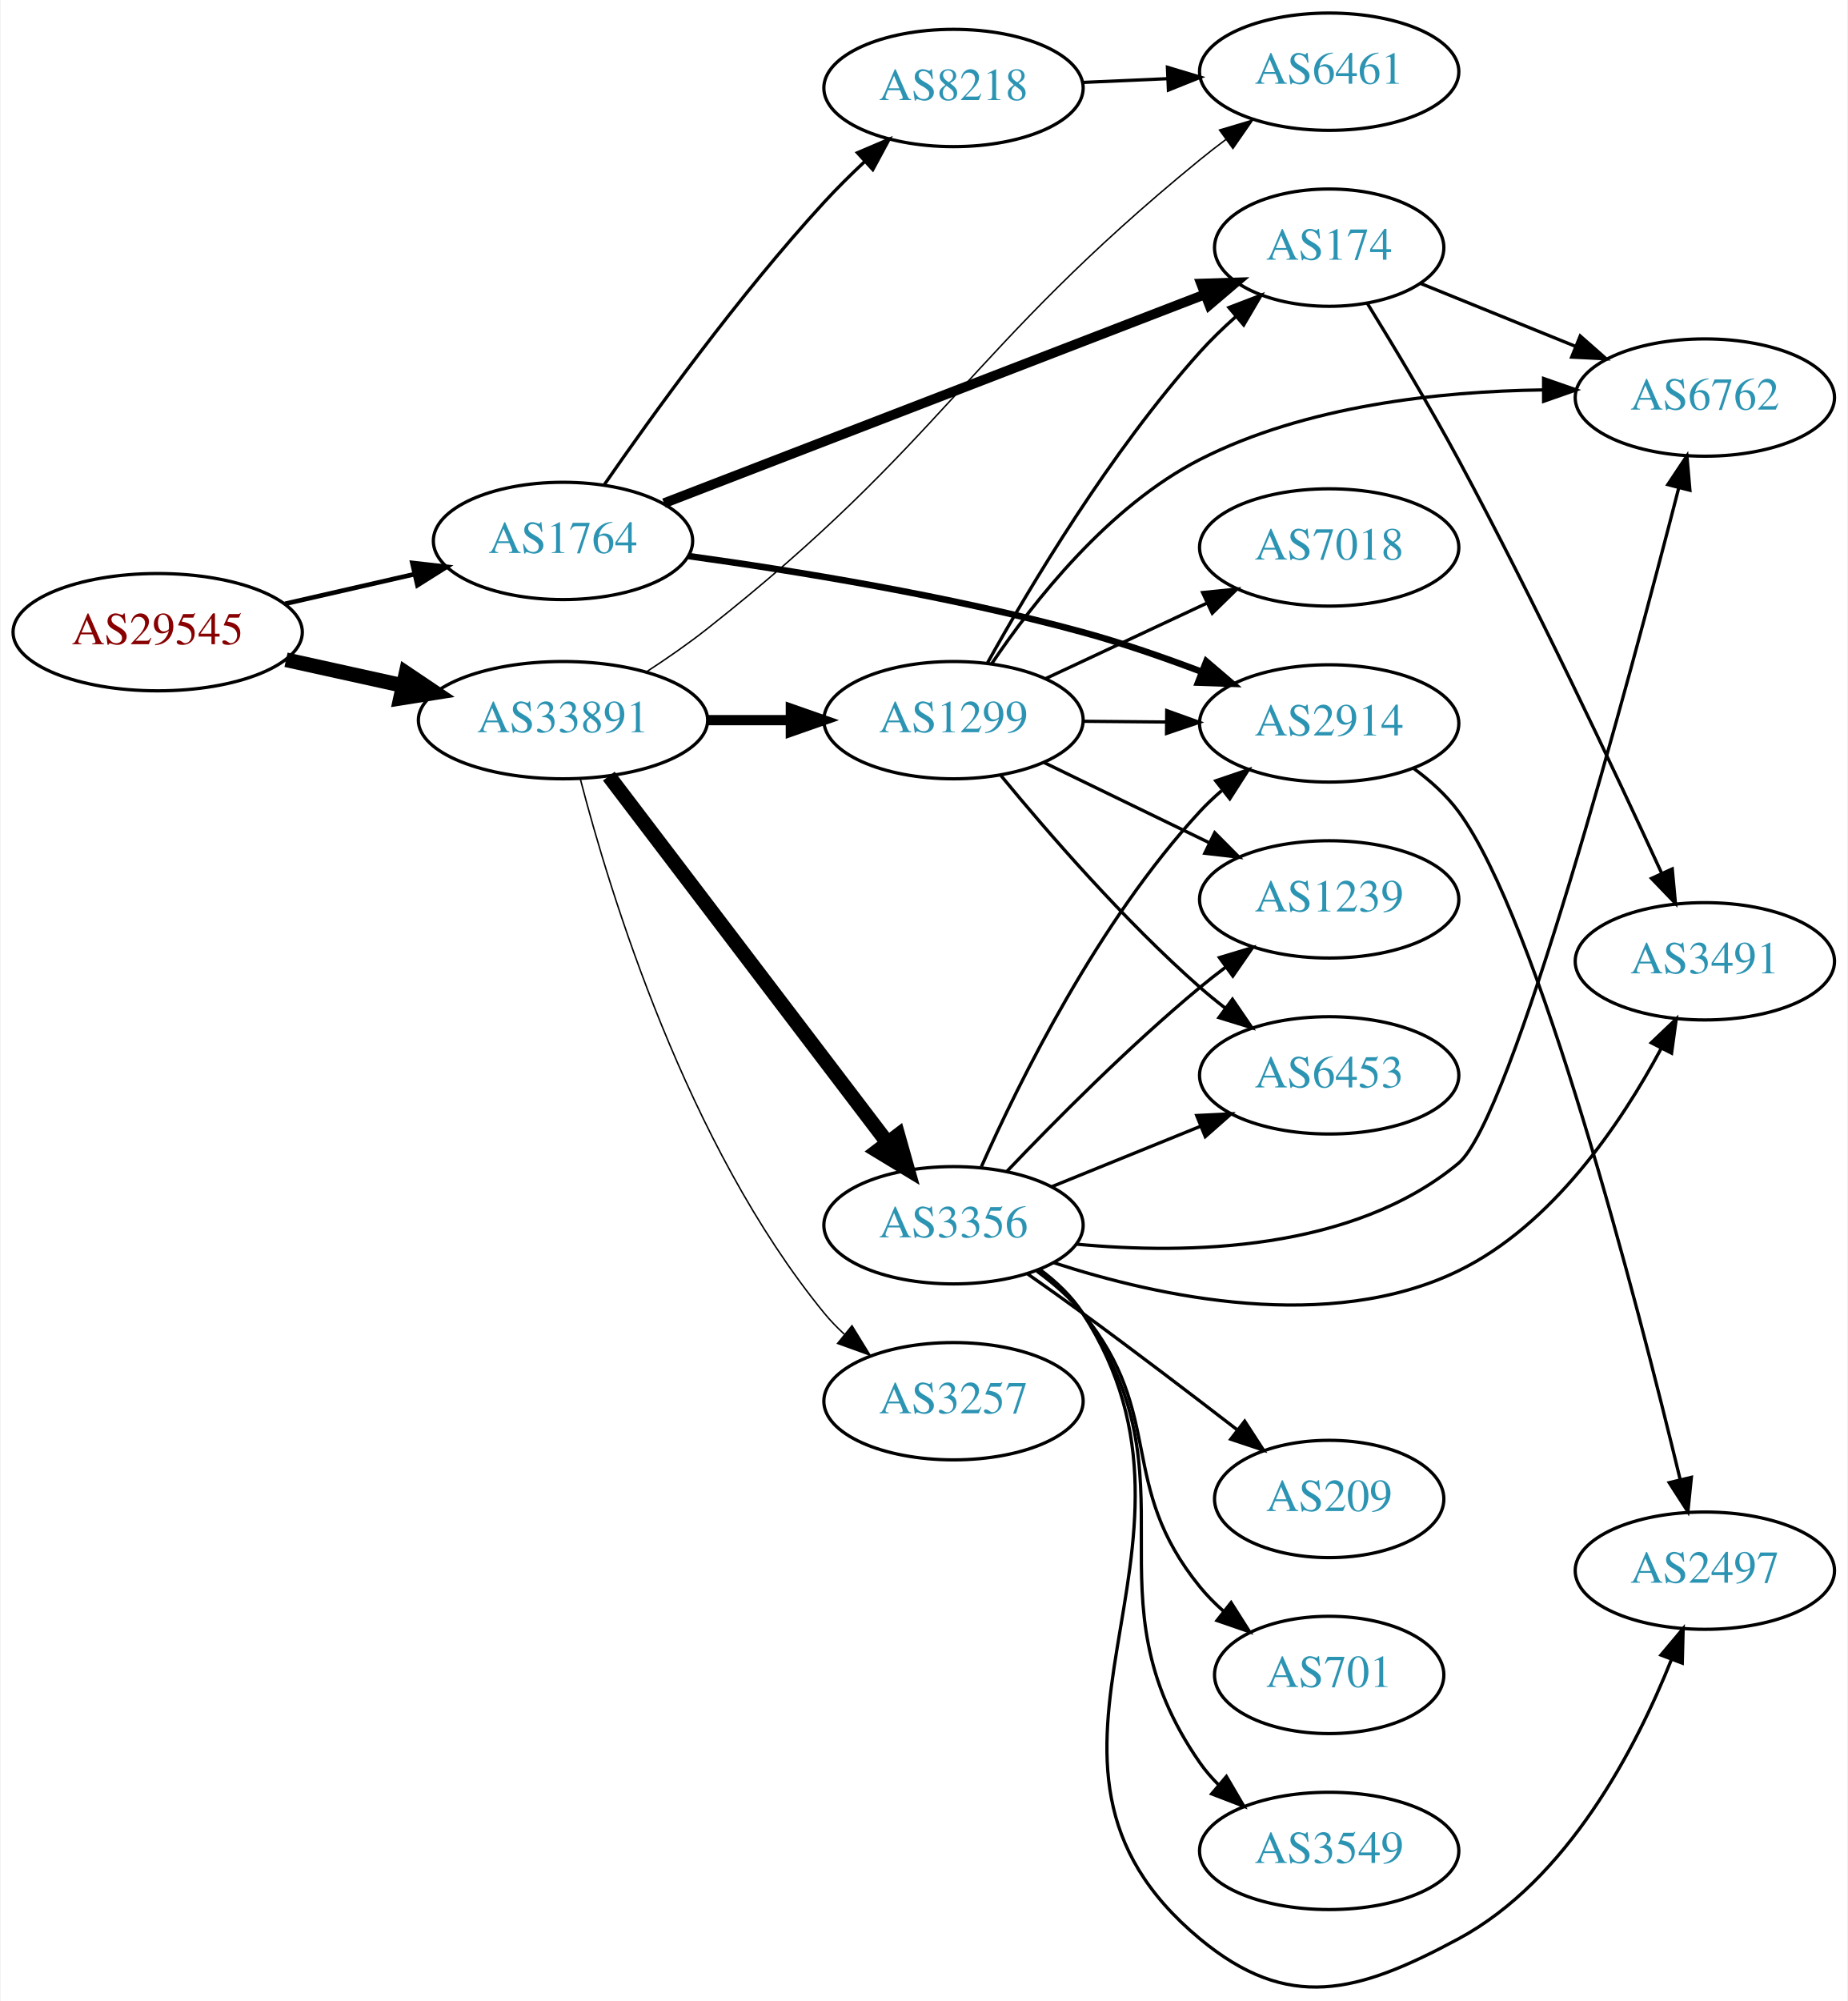
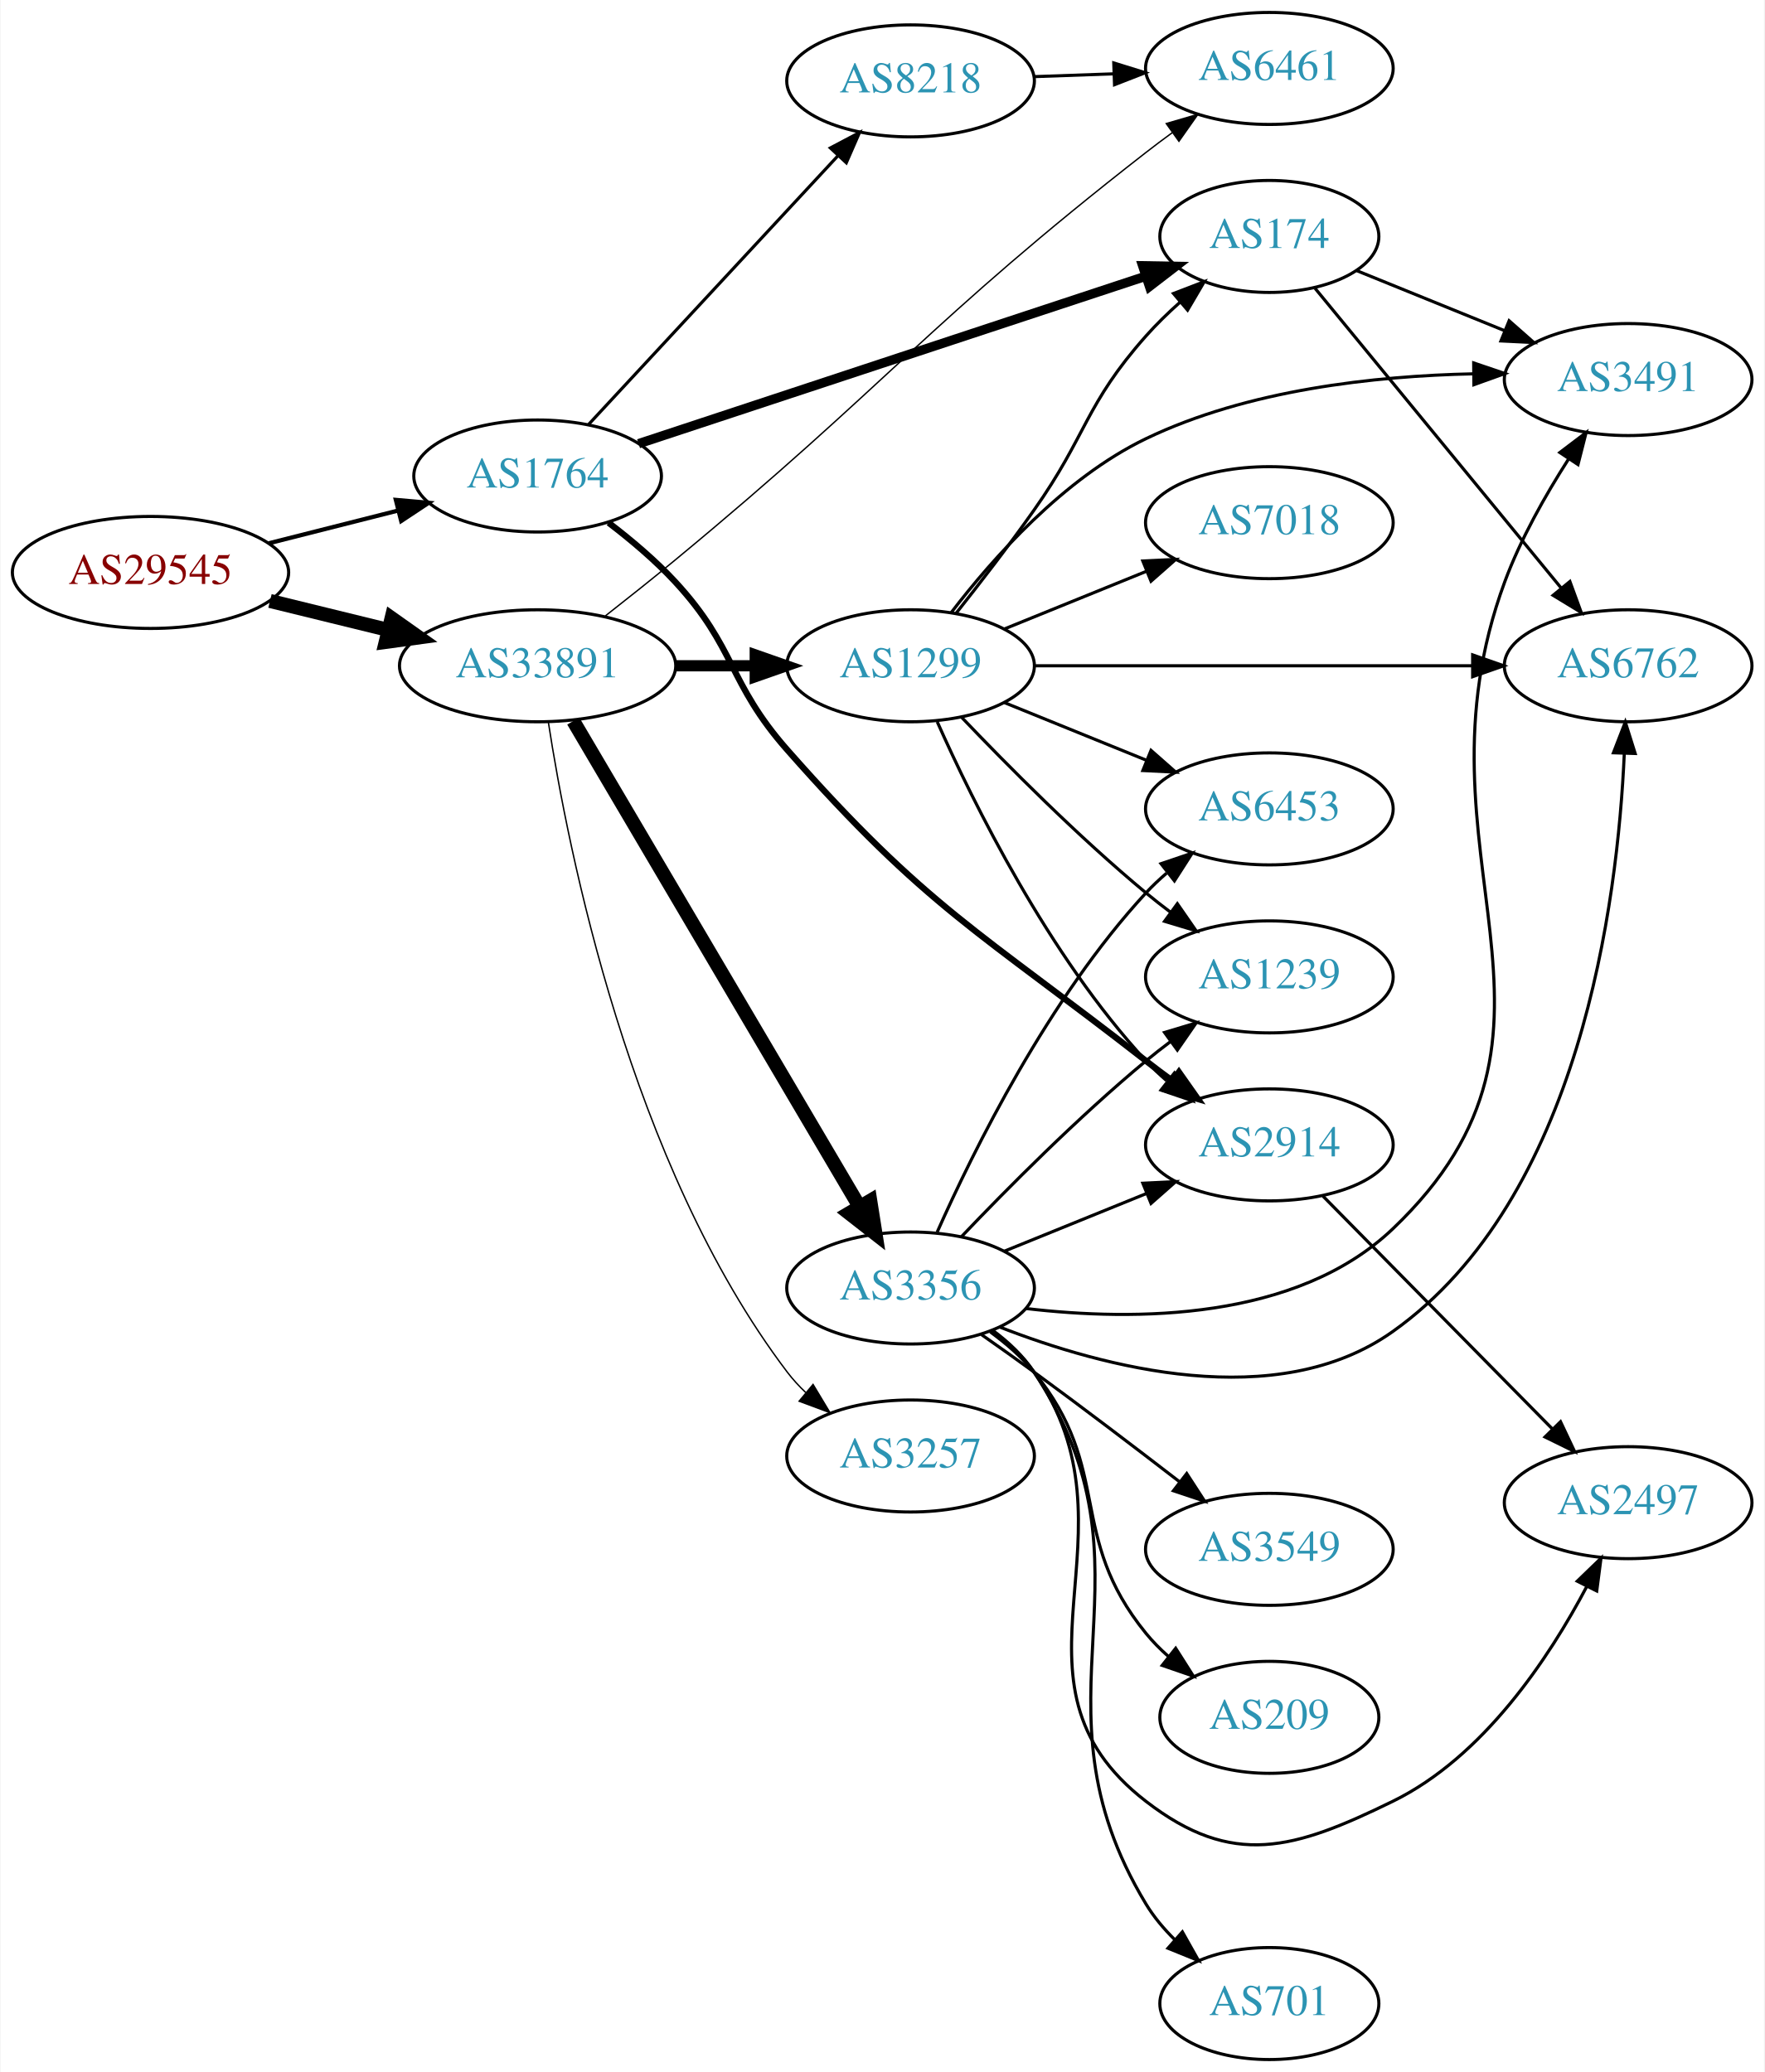
- <svg xmlns="http://www.w3.org/2000/svg" xmlns:xlink="http://www.w3.org/1999/xlink" width="567pt" height="614pt" viewBox="0.00 0.00 566.66 614.06">
-   <g id="graph0" class="graph" transform="scale(1 1) rotate(0) translate(4 610.064)">
-     <polygon fill="white" stroke="none" points="-4,4 -4,-610.064 562.663,-610.064 562.663,4 -4,4" />
+ <svg xmlns="http://www.w3.org/2000/svg" xmlns:xlink="http://www.w3.org/1999/xlink" width="567pt" height="666pt" viewBox="0.00 0.00 566.66 666.00">
+   <g id="graph0" class="graph" transform="scale(1 1) rotate(0) translate(4 662)">
+     <polygon fill="white" stroke="none" points="-4,4 -4,-662 562.663,-662 562.663,4 -4,4" />
    <g id="node1" class="node">
      <g id="a_node1">
        <a xlink:href="/asn/29545" xlink:title="AS29545 ~ Ringstrasse 5 [AT]">
-           <ellipse fill="#ffffff" stroke="black" cx="44.196" cy="-416.064" rx="44.393" ry="18" />
-           <text text-anchor="middle" x="44.196" y="-412.364" font-family="Times,serif" font-size="14.00" fill="#880000">AS29545</text>
+           <ellipse fill="#ffffff" stroke="black" cx="44.196" cy="-478" rx="44.393" ry="18" />
+           <text text-anchor="middle" x="44.196" y="-474.3" font-family="Times,serif" font-size="14.00" fill="#880000">AS29545</text>
        </a>
      </g>
    </g>
    <g id="node2" class="node">
      <g id="a_node2">
        <a xlink:href="/asn/1764" xlink:title="AS1764 ~ NEXTLAYER-AS [AT]">
-           <ellipse fill="#ffffff" stroke="black" cx="168.588" cy="-444.064" rx="39.794" ry="18" />
-           <text text-anchor="middle" x="168.588" y="-440.364" font-family="Times,serif" font-size="14.00" fill="#2c94b3">AS1764</text>
+           <ellipse fill="#ffffff" stroke="black" cx="168.588" cy="-509" rx="39.794" ry="18" />
+           <text text-anchor="middle" x="168.588" y="-505.3" font-family="Times,serif" font-size="14.00" fill="#2c94b3">AS1764</text>
        </a>
      </g>
    </g>
    <g id="edge1" class="edge">
-       <path fill="none" stroke="black" stroke-width="1.421" d="M83.251,-424.769C95.765,-427.632 109.792,-430.841 122.762,-433.808" />
-       <polygon fill="black" stroke="black" stroke-width="1.421" points="122.358,-437.306 132.886,-436.125 123.919,-430.483 122.358,-437.306" />
+       <path fill="none" stroke="black" stroke-width="1.35" d="M82.25,-487.385C95.257,-490.68 109.998,-494.413 123.524,-497.839" />
+       <polygon fill="black" stroke="black" stroke-width="1.35" points="123.028,-501.324 133.582,-500.387 124.747,-494.538 123.028,-501.324" />
    </g>
    <g id="node3" class="node">
      <g id="a_node3">
        <a xlink:href="/asn/33891" xlink:title="AS33891 ~ CORE-BACKBONE GMBH GLOBAL NETWORK [DE]">
-           <ellipse fill="#ffffff" stroke="black" cx="168.588" cy="-389.064" rx="44.393" ry="18" />
-           <text text-anchor="middle" x="168.588" y="-385.364" font-family="Times,serif" font-size="14.00" fill="#2c94b3">AS33891</text>
+           <ellipse fill="#ffffff" stroke="black" cx="168.588" cy="-448" rx="44.393" ry="18" />
+           <text text-anchor="middle" x="168.588" y="-444.3" font-family="Times,serif" font-size="14.00" fill="#2c94b3">AS33891</text>
        </a>
      </g>
    </g>
    <g id="edge2" class="edge">
-       <path fill="none" stroke="black" stroke-width="4.5" d="M83.586,-407.595C94.978,-405.082 107.6,-402.297 119.525,-399.666" />
-       <polygon fill="black" stroke="black" stroke-width="4.5" points="120.418,-403.502 129.335,-397.502 118.721,-395.812 120.418,-403.502" />
+       <path fill="none" stroke="black" stroke-width="4.5" d="M82.583,-468.836C94.564,-465.899 107.989,-462.609 120.568,-459.525" />
+       <polygon fill="black" stroke="black" stroke-width="4.5" points="121.655,-463.313 130.43,-457.108 119.781,-455.664 121.655,-463.313" />
    </g>
    <g id="node4" class="node">
      <g id="a_node4">
-         <a xlink:href="/asn/174" xlink:title="AS174 ~ Cogent Communications [US]">
-           <ellipse fill="#ffffff" stroke="black" cx="403.724" cy="-534.064" rx="35.194" ry="18" />
-           <text text-anchor="middle" x="403.724" y="-530.364" font-family="Times,serif" font-size="14.00" fill="#2c94b3">AS174</text>
+         <a xlink:href="/asn/2914" xlink:title="AS2914 ~ NTT America, Inc. [US]">
+           <ellipse fill="#ffffff" stroke="black" cx="403.724" cy="-294" rx="39.794" ry="18" />
+           <text text-anchor="middle" x="403.724" y="-290.3" font-family="Times,serif" font-size="14.00" fill="#2c94b3">AS2914</text>
        </a>
      </g>
    </g>
    <g id="edge3" class="edge">
-       <path fill="none" stroke="black" stroke-width="3" d="M199.589,-455.645C241.982,-472.01 319.368,-501.885 365.413,-519.66" />
-       <polygon fill="black" stroke="black" stroke-width="3" points="364.426,-523.031 375.016,-523.367 366.947,-516.501 364.426,-523.031" />
+       <path fill="none" stroke="black" stroke-width="2" d="M191.386,-493.982C198.619,-488.461 206.437,-481.869 212.784,-475 232.361,-453.816 229.718,-442.644 248.784,-421 293.621,-370.101 310.581,-362.703 364.077,-321 366.807,-318.872 369.689,-316.711 372.598,-314.585" />
+       <polygon fill="black" stroke="black" stroke-width="2" points="374.668,-317.408 380.768,-308.745 370.598,-311.713 374.668,-317.408" />
    </g>
    <g id="node5" class="node">
      <g id="a_node5">
        <a xlink:href="/asn/8218" xlink:title="AS8218 ~ legacy Neotelecoms [FR]">
-           <ellipse fill="#ffffff" stroke="black" cx="288.431" cy="-583.064" rx="39.794" ry="18" />
-           <text text-anchor="middle" x="288.431" y="-579.364" font-family="Times,serif" font-size="14.00" fill="#2c94b3">AS8218</text>
+           <ellipse fill="#ffffff" stroke="black" cx="288.431" cy="-636" rx="39.794" ry="18" />
+           <text text-anchor="middle" x="288.431" y="-632.3" font-family="Times,serif" font-size="14.00" fill="#2c94b3">AS8218</text>
        </a>
      </g>
    </g>
    <g id="edge4" class="edge">
-       <path fill="none" stroke="black" d="M181.302,-461.392C196.017,-482.679 222.535,-519.48 248.784,-548.064 252.611,-552.231 256.873,-556.449 261.129,-560.446" />
-       <polygon fill="black" stroke="black" points="258.942,-563.188 268.689,-567.34 263.659,-558.016 258.942,-563.188" />
+       <path fill="none" stroke="black" d="M184.994,-525.603C205.461,-547.661 241.756,-586.776 265.192,-612.033" />
+       <polygon fill="black" stroke="black" points="262.654,-614.443 272.021,-619.393 267.785,-609.682 262.654,-614.443" />
    </g>
    <g id="node6" class="node">
      <g id="a_node6">
-         <a xlink:href="/asn/2914" xlink:title="AS2914 ~ NTT America, Inc. [US]">
-           <ellipse fill="#ffffff" stroke="black" cx="403.724" cy="-388.064" rx="39.794" ry="18" />
-           <text text-anchor="middle" x="403.724" y="-384.364" font-family="Times,serif" font-size="14.00" fill="#2c94b3">AS2914</text>
+         <a xlink:href="/asn/174" xlink:title="AS174 ~ Cogent Communications [US]">
+           <ellipse fill="#ffffff" stroke="black" cx="403.724" cy="-586" rx="35.194" ry="18" />
+           <text text-anchor="middle" x="403.724" y="-582.3" font-family="Times,serif" font-size="14.00" fill="#2c94b3">AS174</text>
        </a>
      </g>
    </g>
    <g id="edge5" class="edge">
-       <path fill="none" stroke="black" stroke-width="2" d="M207.164,-439.412C239.551,-434.932 287.379,-427.19 328.077,-416.064 340.177,-412.756 353.064,-408.281 364.666,-403.88" />
-       <polygon fill="black" stroke="black" stroke-width="2" points="366.01,-407.113 374.063,-400.228 363.474,-400.588 366.01,-407.113" />
-     </g>
-     <g id="node9" class="node">
-       <g id="a_node9">
+       <path fill="none" stroke="black" stroke-width="3" d="M201.03,-519.385C243.294,-533.344 318.387,-558.145 364.058,-573.229" />
+       <polygon fill="black" stroke="black" stroke-width="3" points="363.018,-576.572 373.611,-576.385 365.214,-569.925 363.018,-576.572" />
+     </g>
+     <g id="node7" class="node">
+       <g id="a_node7">
        <a xlink:href="/asn/6461" xlink:title="AS6461 ~ Zayo Bandwidth [US]">
-           <ellipse fill="#ffffff" stroke="black" cx="403.724" cy="-588.064" rx="39.794" ry="18" />
-           <text text-anchor="middle" x="403.724" y="-584.364" font-family="Times,serif" font-size="14.00" fill="#2c94b3">AS6461</text>
-         </a>
-       </g>
-     </g>
-     <g id="edge11" class="edge">
-       <path fill="none" stroke="black" stroke-width="0.45" d="M194.354,-403.995C200.531,-408.021 207.031,-412.525 212.784,-417.064 285.667,-474.557 292.203,-502.314 364.077,-561.064 366.612,-563.135 369.298,-565.219 372.027,-567.26" />
-       <polygon fill="black" stroke="black" stroke-width="0.45" points="370.077,-570.17 380.229,-573.202 374.184,-564.501 370.077,-570.17" />
+           <ellipse fill="#ffffff" stroke="black" cx="403.724" cy="-640" rx="39.794" ry="18" />
+           <text text-anchor="middle" x="403.724" y="-636.3" font-family="Times,serif" font-size="14.00" fill="#2c94b3">AS6461</text>
+         </a>
+       </g>
+     </g>
+     <g id="edge12" class="edge">
+       <path fill="none" stroke="black" stroke-width="0.45" d="M190.399,-464.062C197.552,-469.667 205.572,-476.045 212.784,-482 281.37,-538.633 293.906,-558.345 364.077,-613 366.807,-615.126 369.69,-617.287 372.6,-619.412" />
+       <polygon fill="black" stroke="black" stroke-width="0.45" points="370.6,-622.285 380.771,-625.252 374.67,-616.59 370.6,-622.285" />
    </g>
    <g id="node11" class="node">
      <g id="a_node11">
-         <a xlink:href="/asn/3356" xlink:title="AS3356 ~ Level 3 Parent, LLC [US]">
-           <ellipse fill="#ffffff" stroke="black" cx="288.431" cy="-234.064" rx="39.794" ry="18" />
-           <text text-anchor="middle" x="288.431" y="-230.364" font-family="Times,serif" font-size="14.00" fill="#2c94b3">AS3356</text>
+         <a xlink:href="/asn/1299" xlink:title="AS1299 ~ Telia Carrier [EU]">
+           <ellipse fill="#ffffff" stroke="black" cx="288.431" cy="-448" rx="39.794" ry="18" />
+           <text text-anchor="middle" x="288.431" y="-444.3" font-family="Times,serif" font-size="14.00" fill="#2c94b3">AS1299</text>
        </a>
      </g>
    </g>
    <g id="edge10" class="edge">
-       <path fill="none" stroke="black" stroke-width="4.5" d="M182.65,-371.884C203.355,-344.65 243.832,-291.409 267.967,-259.665" />
-       <polygon fill="black" stroke="black" stroke-width="4.5" points="271.393,-261.664 274.311,-251.32 265.124,-256.898 271.393,-261.664" />
+       <path fill="none" stroke="black" stroke-width="3.6" d="M212.799,-448C221.112,-448 229.875,-448 238.357,-448" />
+       <polygon fill="black" stroke="black" stroke-width="3.6" points="238.516,-451.5 248.516,-448 238.516,-444.5 238.516,-451.5" />
    </g>
    <g id="node12" class="node">
      <g id="a_node12">
-         <a xlink:href="/asn/1299" xlink:title="AS1299 ~ Telia Carrier [EU]">
-           <ellipse fill="#ffffff" stroke="black" cx="288.431" cy="-389.064" rx="39.794" ry="18" />
-           <text text-anchor="middle" x="288.431" y="-385.364" font-family="Times,serif" font-size="14.00" fill="#2c94b3">AS1299</text>
-         </a>
-       </g>
-     </g>
-     <g id="edge12" class="edge">
-       <path fill="none" stroke="black" stroke-width="3.15" d="M212.799,-389.064C221.112,-389.064 229.875,-389.064 238.357,-389.064" />
-       <polygon fill="black" stroke="black" stroke-width="3.15" points="238.516,-392.564 248.516,-389.064 238.516,-385.564 238.516,-392.564" />
+         <a xlink:href="/asn/3356" xlink:title="AS3356 ~ Level 3 Parent, LLC [US]">
+           <ellipse fill="#ffffff" stroke="black" cx="288.431" cy="-248" rx="39.794" ry="18" />
+           <text text-anchor="middle" x="288.431" y="-244.3" font-family="Times,serif" font-size="14.00" fill="#2c94b3">AS3356</text>
+         </a>
+       </g>
+     </g>
+     <g id="edge11" class="edge">
+       <path fill="none" stroke="black" stroke-width="4.5" d="M180.046,-430.251C200.889,-394.878 247.69,-315.447 272.045,-274.112" />
+       <polygon fill="black" stroke="black" stroke-width="4.5" points="275.481,-276.038 277.165,-265.423 268.696,-272.04 275.481,-276.038" />
    </g>
    <g id="node13" class="node">
      <g id="a_node13">
        <a xlink:href="/asn/3257" xlink:title="AS3257 ~ GTT [DE]">
-           <ellipse fill="#ffffff" stroke="black" cx="288.431" cy="-180.064" rx="39.794" ry="18" />
-           <text text-anchor="middle" x="288.431" y="-176.364" font-family="Times,serif" font-size="14.00" fill="#2c94b3">AS3257</text>
+           <ellipse fill="#ffffff" stroke="black" cx="288.431" cy="-194" rx="39.794" ry="18" />
+           <text text-anchor="middle" x="288.431" y="-190.3" font-family="Times,serif" font-size="14.00" fill="#2c94b3">AS3257</text>
        </a>
      </g>
    </g>
    <g id="edge13" class="edge">
-       <path fill="none" stroke="black" stroke-width="0.45" d="M173.895,-371.044C182.921,-336.243 206.562,-258.671 248.784,-207.064 250.631,-204.807 252.712,-202.655 254.926,-200.623" />
-       <polygon fill="black" stroke="black" stroke-width="0.45" points="257.275,-203.224 262.822,-194.197 252.857,-197.795 257.275,-203.224" />
-     </g>
-     <g id="node7" class="node">
-       <g id="a_node7">
-         <a xlink:href="/asn/6762" xlink:title="AS6762 ~ TELECOM ITALIA SPARKLE S.p.A. [IT]">
-           <ellipse fill="#ffffff" stroke="black" cx="519.017" cy="-488.064" rx="39.794" ry="18" />
-           <text text-anchor="middle" x="519.017" y="-484.364" font-family="Times,serif" font-size="14.00" fill="#2c94b3">AS6762</text>
-         </a>
-       </g>
-     </g>
-     <g id="edge6" class="edge">
-       <path fill="none" stroke="black" d="M431.86,-523.045C446.064,-517.278 463.701,-510.117 479.311,-503.779" />
-       <polygon fill="black" stroke="black" points="480.771,-506.964 488.72,-499.959 478.138,-500.478 480.771,-506.964" />
-     </g>
-     <g id="node8" class="node">
-       <g id="a_node8">
-         <a xlink:href="/asn/3491" xlink:title="AS3491 ~ PCCW Global, Inc. [US]">
-           <ellipse fill="#ffffff" stroke="black" cx="519.017" cy="-315.064" rx="39.794" ry="18" />
-           <text text-anchor="middle" x="519.017" y="-311.364" font-family="Times,serif" font-size="14.00" fill="#2c94b3">AS3491</text>
-         </a>
-       </g>
-     </g>
-     <g id="edge7" class="edge">
-       <path fill="none" stroke="black" d="M415.464,-516.913C423.455,-503.939 434.471,-485.594 443.37,-469.064 466.882,-425.392 491.471,-373.193 505.735,-342.157" />
-       <polygon fill="black" stroke="black" points="509.01,-343.411 509.989,-332.862 502.645,-340.498 509.01,-343.411" />
-     </g>
-     <g id="edge8" class="edge">
-       <path fill="none" stroke="black" d="M328.103,-584.77C336.488,-585.14 345.46,-585.536 354.171,-585.921" />
-       <polygon fill="black" stroke="black" points="354.081,-589.42 364.226,-586.365 354.39,-582.427 354.081,-589.42" />
+       <path fill="none" stroke="black" stroke-width="0.45" d="M172.016,-430.024C178.293,-389.167 198.249,-287.707 248.784,-221 250.545,-218.676 252.564,-216.476 254.736,-214.41" />
+       <polygon fill="black" stroke="black" stroke-width="0.45" points="257.094,-217.001 262.551,-207.92 252.622,-211.616 257.094,-217.001" />
    </g>
    <g id="node10" class="node">
      <g id="a_node10">
        <a xlink:href="/asn/2497" xlink:title="AS2497 ~ Internet Initiative Japan Inc. [JP]">
-           <ellipse fill="#ffffff" stroke="black" cx="519.017" cy="-128.064" rx="39.794" ry="18" />
-           <text text-anchor="middle" x="519.017" y="-124.364" font-family="Times,serif" font-size="14.00" fill="#2c94b3">AS2497</text>
+           <ellipse fill="#ffffff" stroke="black" cx="519.017" cy="-179" rx="39.794" ry="18" />
+           <text text-anchor="middle" x="519.017" y="-175.3" font-family="Times,serif" font-size="14.00" fill="#2c94b3">AS2497</text>
        </a>
      </g>
    </g>
    <g id="edge9" class="edge">
-       <path fill="none" stroke="black" d="M429.698,-374.214C434.772,-370.483 439.678,-366.07 443.37,-361.064 467.894,-327.814 498.25,-210.555 511.414,-156.162" />
-       <polygon fill="black" stroke="black" points="514.883,-156.705 513.811,-146.165 508.076,-155.073 514.883,-156.705" />
-     </g>
-     <g id="edge21" class="edge">
-       <path fill="none" stroke="black" d="M296.999,-252.059C308.618,-278.206 332.827,-327.26 364.077,-361.064 366.109,-363.261 368.348,-365.381 370.695,-367.402" />
-       <polygon fill="black" stroke="black" points="368.908,-370.448 378.94,-373.855 373.222,-364.935 368.908,-370.448" />
-     </g>
-     <g id="edge19" class="edge">
-       <path fill="none" stroke="black" d="M326.098,-228.272C360.315,-225.027 410.845,-226.054 443.37,-253.064 459.758,-266.673 495.79,-401.19 511.011,-460.368" />
-       <polygon fill="black" stroke="black" points="507.649,-461.349 513.518,-470.17 514.431,-459.614 507.649,-461.349" />
-     </g>
-     <g id="edge17" class="edge">
-       <path fill="none" stroke="black" d="M319.154,-222.581C351.425,-212.05 403.666,-200.767 443.37,-220.064 472.258,-234.103 493.294,-265.336 505.536,-288.171" />
-       <polygon fill="black" stroke="black" points="502.571,-290.061 510.242,-297.369 508.803,-286.872 502.571,-290.061" />
-     </g>
-     <g id="edge14" class="edge">
-       <path fill="none" stroke="black" d="M314.878,-220.541C319.928,-216.793 324.704,-212.29 328.077,-207.064 375.159,-134.118 297.268,-70.51 364.077,-15.063 391.196,7.443 412.334,1.631 443.37,-15.063 476.934,-33.118 497.921,-73.612 508.802,-100.891" />
-       <polygon fill="black" stroke="black" points="505.542,-102.166 512.358,-110.278 512.088,-99.686 505.542,-102.166" />
-     </g>
-     <g id="node14" class="node">
-       <g id="a_node14">
-         <a xlink:href="/asn/209" xlink:title="AS209 ~ CenturyLink Communications, LLC [US]">
-           <ellipse fill="#ffffff" stroke="black" cx="403.724" cy="-150.064" rx="35.194" ry="18" />
-           <text text-anchor="middle" x="403.724" y="-146.364" font-family="Times,serif" font-size="14.00" fill="#2c94b3">AS209</text>
-         </a>
-       </g>
-     </g>
-     <g id="edge15" class="edge">
-       <path fill="none" stroke="black" d="M311.211,-219.087C316.745,-215.216 322.658,-211.023 328.077,-207.064 343.887,-195.513 361.288,-182.257 375.31,-171.437" />
-       <polygon fill="black" stroke="black" points="377.794,-173.941 383.56,-165.052 373.509,-168.405 377.794,-173.941" />
-     </g>
-     <g id="node15" class="node">
-       <g id="a_node15">
-         <a xlink:href="/asn/6453" xlink:title="AS6453 ~ TATA COMMUNICATIONS (AMERICA) INC [US]">
-           <ellipse fill="#ffffff" stroke="black" cx="403.724" cy="-280.064" rx="39.794" ry="18" />
-           <text text-anchor="middle" x="403.724" y="-276.364" font-family="Times,serif" font-size="14.00" fill="#2c94b3">AS6453</text>
-         </a>
-       </g>
-     </g>
-     <g id="edge16" class="edge">
-       <path fill="none" stroke="black" d="M318.607,-245.91C332.482,-251.544 349.259,-258.356 364.169,-264.409" />
-       <polygon fill="black" stroke="black" points="363.065,-267.738 373.647,-268.258 365.698,-261.253 363.065,-267.738" />
+       <path fill="none" stroke="black" d="M420.956,-277.523C440.306,-257.882 472.783,-224.916 494.788,-202.579" />
+       <polygon fill="black" stroke="black" points="497.29,-205.026 501.815,-195.446 492.303,-200.114 497.29,-205.026" />
+     </g>
+     <g id="edge6" class="edge">
+       <path fill="none" stroke="black" d="M328.103,-637.365C336.306,-637.655 345.07,-637.964 353.602,-638.266" />
+       <polygon fill="black" stroke="black" points="353.724,-641.772 363.841,-638.627 353.971,-634.776 353.724,-641.772" />
+     </g>
+     <g id="node8" class="node">
+       <g id="a_node8">
+         <a xlink:href="/asn/6762" xlink:title="AS6762 ~ TELECOM ITALIA SPARKLE S.p.A. [IT]">
+           <ellipse fill="#ffffff" stroke="black" cx="519.017" cy="-448" rx="39.794" ry="18" />
+           <text text-anchor="middle" x="519.017" y="-444.3" font-family="Times,serif" font-size="14.00" fill="#2c94b3">AS6762</text>
+         </a>
+       </g>
+     </g>
+     <g id="edge7" class="edge">
+       <path fill="none" stroke="black" d="M418.39,-569.354C438.101,-545.343 474.658,-500.814 497.585,-472.887" />
+       <polygon fill="black" stroke="black" points="500.307,-475.088 503.947,-465.138 494.897,-470.646 500.307,-475.088" />
+     </g>
+     <g id="node9" class="node">
+       <g id="a_node9">
+         <a xlink:href="/asn/3491" xlink:title="AS3491 ~ PCCW Global, Inc. [US]">
+           <ellipse fill="#ffffff" stroke="black" cx="519.017" cy="-540" rx="39.794" ry="18" />
+           <text text-anchor="middle" x="519.017" y="-536.3" font-family="Times,serif" font-size="14.00" fill="#2c94b3">AS3491</text>
+         </a>
+       </g>
+     </g>
+     <g id="edge8" class="edge">
+       <path fill="none" stroke="black" d="M431.86,-574.982C446.064,-569.215 463.701,-562.054 479.311,-555.715" />
+       <polygon fill="black" stroke="black" points="480.771,-558.9 488.72,-551.895 478.138,-552.414 480.771,-558.9" />
+     </g>
+     <g id="edge23" class="edge">
+       <path fill="none" stroke="black" d="M296.999,-430.004C308.618,-403.857 332.827,-354.803 364.077,-321 366.109,-318.803 368.348,-316.682 370.695,-314.661" />
+       <polygon fill="black" stroke="black" points="373.222,-317.128 378.94,-308.209 368.908,-311.616 373.222,-317.128" />
+     </g>
+     <g id="edge27" class="edge">
+       <path fill="none" stroke="black" d="M303.04,-464.849C310.619,-474.418 320.105,-486.707 328.077,-498 345.141,-522.172 344.45,-531.859 364.077,-554 367.371,-557.716 371.114,-561.363 374.943,-564.788" />
+       <polygon fill="black" stroke="black" points="372.916,-567.659 382.806,-571.458 377.444,-562.321 372.916,-567.659" />
+     </g>
+     <g id="edge28" class="edge">
+       <path fill="none" stroke="black" d="M328.207,-448C367.04,-448 426.923,-448 469.021,-448" />
+       <polygon fill="black" stroke="black" points="469.05,-451.5 479.05,-448 469.05,-444.5 469.05,-451.5" />
+     </g>
+     <g id="edge26" class="edge">
+       <path fill="none" stroke="black" d="M301.53,-465.149C314.753,-482.416 337.617,-508.266 364.077,-521 396.778,-536.737 437.71,-541.17 469.145,-541.84" />
+       <polygon fill="black" stroke="black" points="469.384,-545.343 479.416,-541.934 469.448,-538.343 469.384,-545.343" />
    </g>
    <g id="node16" class="node">
      <g id="a_node16">
-         <a xlink:href="/asn/701" xlink:title="AS701 ~ UUNET [US]">
-           <ellipse fill="#ffffff" stroke="black" cx="403.724" cy="-96.064" rx="35.194" ry="18" />
-           <text text-anchor="middle" x="403.724" y="-92.364" font-family="Times,serif" font-size="14.00" fill="#2c94b3">AS701</text>
-         </a>
-       </g>
-     </g>
-     <g id="edge18" class="edge">
-       <path fill="none" stroke="black" d="M314.059,-219.946C319.151,-216.229 324.152,-211.889 328.077,-207.064 353.71,-175.556 338.445,-154.571 364.077,-123.064 366.195,-120.46 368.626,-117.999 371.215,-115.699" />
-       <polygon fill="black" stroke="black" points="373.624,-118.257 379.303,-109.312 369.285,-112.763 373.624,-118.257" />
-     </g>
-     <g id="node17" class="node">
-       <g id="a_node17">
-         <a xlink:href="/asn/3549" xlink:title="AS3549 ~ Level 3 Parent, LLC [US]">
-           <ellipse fill="#ffffff" stroke="black" cx="403.724" cy="-42.063" rx="39.794" ry="18" />
-           <text text-anchor="middle" x="403.724" y="-38.364" font-family="Times,serif" font-size="14.00" fill="#2c94b3">AS3549</text>
-         </a>
-       </g>
-     </g>
-     <g id="edge20" class="edge">
-       <path fill="none" stroke="black" d="M314.611,-220.362C319.674,-216.623 324.524,-212.169 328.077,-207.064 364.289,-155.04 327.865,-121.087 364.077,-69.064 365.743,-66.67 367.694,-64.421 369.817,-62.32" />
-       <polygon fill="black" stroke="black" points="372.182,-64.904 377.544,-55.766 367.654,-59.566 372.182,-64.904" />
+         <a xlink:href="/asn/6453" xlink:title="AS6453 ~ TATA COMMUNICATIONS (AMERICA) INC [US]">
+           <ellipse fill="#ffffff" stroke="black" cx="403.724" cy="-402" rx="39.794" ry="18" />
+           <text text-anchor="middle" x="403.724" y="-398.3" font-family="Times,serif" font-size="14.00" fill="#2c94b3">AS6453</text>
+         </a>
+       </g>
+     </g>
+     <g id="edge29" class="edge">
+       <path fill="none" stroke="black" d="M318.607,-436.154C332.482,-430.52 349.259,-423.708 364.169,-417.654" />
+       <polygon fill="black" stroke="black" points="365.698,-420.811 373.647,-413.806 363.065,-414.325 365.698,-420.811" />
    </g>
    <g id="node18" class="node">
      <g id="a_node18">
        <a xlink:href="/asn/1239" xlink:title="AS1239 ~ Sprint [US]">
-           <ellipse fill="#ffffff" stroke="black" cx="403.724" cy="-334.064" rx="39.794" ry="18" />
-           <text text-anchor="middle" x="403.724" y="-330.364" font-family="Times,serif" font-size="14.00" fill="#2c94b3">AS1239</text>
-         </a>
-       </g>
-     </g>
-     <g id="edge22" class="edge">
-       <path fill="none" stroke="black" d="M304.736,-250.518C319.349,-265.859 342.305,-289.02 364.077,-307.064 366.598,-309.153 369.275,-311.248 371.997,-313.297" />
-       <polygon fill="black" stroke="black" points="370.042,-316.203 380.189,-319.25 374.157,-310.54 370.042,-316.203" />
-     </g>
-     <g id="edge28" class="edge">
-       <path fill="none" stroke="black" d="M298.866,-406.647C311.802,-429.882 336.592,-471.444 364.077,-502.064 367.394,-505.759 371.15,-509.395 374.984,-512.815" />
-       <polygon fill="black" stroke="black" points="372.959,-515.686 382.851,-519.481 377.485,-510.346 372.959,-515.686" />
-     </g>
-     <g id="edge23" class="edge">
-       <path fill="none" stroke="black" d="M328.103,-388.722C336.306,-388.65 345.07,-388.572 353.602,-388.497" />
-       <polygon fill="black" stroke="black" points="353.873,-391.995 363.841,-388.407 353.811,-384.995 353.873,-391.995" />
-     </g>
-     <g id="edge26" class="edge">
-       <path fill="none" stroke="black" d="M300.205,-406.464C312.937,-425.357 335.983,-454.743 364.077,-469.064 396.517,-485.599 437.634,-489.968 469.212,-490.409" />
-       <polygon fill="black" stroke="black" points="469.526,-493.909 479.529,-490.42 469.533,-486.909 469.526,-493.909" />
+           <ellipse fill="#ffffff" stroke="black" cx="403.724" cy="-348" rx="39.794" ry="18" />
+           <text text-anchor="middle" x="403.724" y="-344.3" font-family="Times,serif" font-size="14.00" fill="#2c94b3">AS1239</text>
+         </a>
+       </g>
    </g>
    <g id="edge24" class="edge">
-       <path fill="none" stroke="black" d="M303.022,-372.021C317.275,-354.683 340.797,-327.526 364.077,-307.064 366.536,-304.902 369.17,-302.757 371.865,-300.676" />
-       <polygon fill="black" stroke="black" points="374.039,-303.421 380.014,-294.672 369.887,-297.785 374.039,-303.421" />
-     </g>
-     <g id="edge27" class="edge">
-       <path fill="none" stroke="black" d="M316.28,-376.029C331.377,-368.7 350.421,-359.455 366.789,-351.509" />
-       <polygon fill="black" stroke="black" points="368.6,-354.52 376.068,-347.004 365.543,-348.223 368.6,-354.52" />
+       <path fill="none" stroke="black" d="M304.736,-431.545C319.349,-416.204 342.305,-393.044 364.077,-375 366.598,-372.911 369.275,-370.816 371.997,-368.767" />
+       <polygon fill="black" stroke="black" points="374.157,-371.523 380.189,-362.813 370.042,-365.861 374.157,-371.523" />
    </g>
    <g id="node19" class="node">
      <g id="a_node19">
        <a xlink:href="/asn/7018" xlink:title="AS7018 ~ AT&amp;T Services, Inc. [US]">
-           <ellipse fill="#ffffff" stroke="black" cx="403.724" cy="-442.064" rx="39.794" ry="18" />
-           <text text-anchor="middle" x="403.724" y="-438.364" font-family="Times,serif" font-size="14.00" fill="#2c94b3">AS7018</text>
+           <ellipse fill="#ffffff" stroke="black" cx="403.724" cy="-494" rx="39.794" ry="18" />
+           <text text-anchor="middle" x="403.724" y="-490.3" font-family="Times,serif" font-size="14.00" fill="#2c94b3">AS7018</text>
        </a>
      </g>
    </g>
    <g id="edge25" class="edge">
-       <path fill="none" stroke="black" d="M316.567,-401.758C331.452,-408.722 350.108,-417.449 366.25,-425.001" />
-       <polygon fill="black" stroke="black" points="364.875,-428.221 375.416,-429.289 367.841,-421.881 364.875,-428.221" />
+       <path fill="none" stroke="black" d="M318.607,-459.846C332.482,-465.48 349.259,-472.292 364.169,-478.346" />
+       <polygon fill="black" stroke="black" points="363.065,-481.675 373.647,-482.194 365.698,-475.189 363.065,-481.675" />
+     </g>
+     <g id="edge14" class="edge">
+       <path fill="none" stroke="black" d="M318.607,-259.846C332.482,-265.48 349.259,-272.292 364.169,-278.346" />
+       <polygon fill="black" stroke="black" points="363.065,-281.675 373.647,-282.194 365.698,-275.189 363.065,-281.675" />
+     </g>
+     <g id="edge15" class="edge">
+       <path fill="none" stroke="black" d="M316.992,-235.492C350.169,-222.512 406.067,-207.504 443.37,-234 503.637,-276.806 515.65,-372.033 517.776,-419.689" />
+       <polygon fill="black" stroke="black" points="514.285,-420.033 518.11,-429.913 521.281,-419.804 514.285,-420.033" />
+     </g>
+     <g id="edge19" class="edge">
+       <path fill="none" stroke="black" d="M325.633,-241.397C360.493,-237.291 412.368,-237.469 443.37,-267 511.302,-331.709 446.857,-386.995 479.37,-475 484.432,-488.701 492.394,-502.771 499.779,-514.3" />
+       <polygon fill="black" stroke="black" points="497.068,-516.546 505.511,-522.946 502.902,-512.678 497.068,-516.546" />
+     </g>
+     <g id="edge21" class="edge">
+       <path fill="none" stroke="black" d="M314.611,-234.298C319.674,-230.559 324.524,-226.105 328.077,-221 364.289,-168.976 313.918,-121.753 364.077,-83 391.965,-61.454 411.713,-67.515 443.37,-83 472.54,-97.269 493.604,-129.046 505.773,-152.142" />
+       <polygon fill="black" stroke="black" points="502.672,-153.766 510.294,-161.125 508.925,-150.619 502.672,-153.766" />
+     </g>
+     <g id="node14" class="node">
+       <g id="a_node14">
+         <a xlink:href="/asn/701" xlink:title="AS701 ~ UUNET [US]">
+           <ellipse fill="#ffffff" stroke="black" cx="403.724" cy="-18" rx="35.194" ry="18" />
+           <text text-anchor="middle" x="403.724" y="-14.3" font-family="Times,serif" font-size="14.00" fill="#2c94b3">AS701</text>
+         </a>
+       </g>
+     </g>
+     <g id="edge16" class="edge">
+       <path fill="none" stroke="black" d="M314.793,-234.422C319.846,-230.676 324.646,-226.189 328.077,-221 370.915,-156.216 323.924,-116.481 364.077,-50 366.591,-45.838 369.845,-41.97 373.398,-38.466" />
+       <polygon fill="black" stroke="black" points="375.773,-41.038 380.968,-31.805 371.149,-35.783 375.773,-41.038" />
+     </g>
+     <g id="node15" class="node">
+       <g id="a_node15">
+         <a xlink:href="/asn/3549" xlink:title="AS3549 ~ Level 3 Parent, LLC [US]">
+           <ellipse fill="#ffffff" stroke="black" cx="403.724" cy="-164" rx="39.794" ry="18" />
+           <text text-anchor="middle" x="403.724" y="-160.3" font-family="Times,serif" font-size="14.00" fill="#2c94b3">AS3549</text>
+         </a>
+       </g>
+     </g>
+     <g id="edge17" class="edge">
+       <path fill="none" stroke="black" d="M311.211,-233.023C316.745,-229.152 322.658,-224.959 328.077,-221 343.669,-209.609 360.809,-196.559 374.728,-185.823" />
+       <polygon fill="black" stroke="black" points="377.169,-188.36 382.936,-179.473 372.885,-182.824 377.169,-188.36" />
+     </g>
+     <g id="edge18" class="edge">
+       <path fill="none" stroke="black" d="M296.999,-265.996C308.618,-292.143 332.827,-341.197 364.077,-375 366.109,-377.197 368.348,-379.318 370.695,-381.339" />
+       <polygon fill="black" stroke="black" points="368.908,-384.384 378.94,-387.791 373.222,-378.872 368.908,-384.384" />
+     </g>
+     <g id="node17" class="node">
+       <g id="a_node17">
+         <a xlink:href="/asn/209" xlink:title="AS209 ~ CenturyLink Communications, LLC [US]">
+           <ellipse fill="#ffffff" stroke="black" cx="403.724" cy="-110" rx="35.194" ry="18" />
+           <text text-anchor="middle" x="403.724" y="-106.3" font-family="Times,serif" font-size="14.00" fill="#2c94b3">AS209</text>
+         </a>
+       </g>
+     </g>
+     <g id="edge20" class="edge">
+       <path fill="none" stroke="black" d="M314.059,-233.883C319.151,-230.165 324.152,-225.825 328.077,-221 353.71,-189.492 338.445,-168.508 364.077,-137 366.195,-134.397 368.626,-131.935 371.215,-129.636" />
+       <polygon fill="black" stroke="black" points="373.624,-132.193 379.303,-123.249 369.285,-126.7 373.624,-132.193" />
+     </g>
+     <g id="edge22" class="edge">
+       <path fill="none" stroke="black" d="M304.736,-264.455C319.349,-279.796 342.305,-302.956 364.077,-321 366.598,-323.089 369.275,-325.184 371.997,-327.233" />
+       <polygon fill="black" stroke="black" points="370.042,-330.139 380.189,-333.187 374.157,-324.477 370.042,-330.139" />
    </g>
  </g>
</svg>
